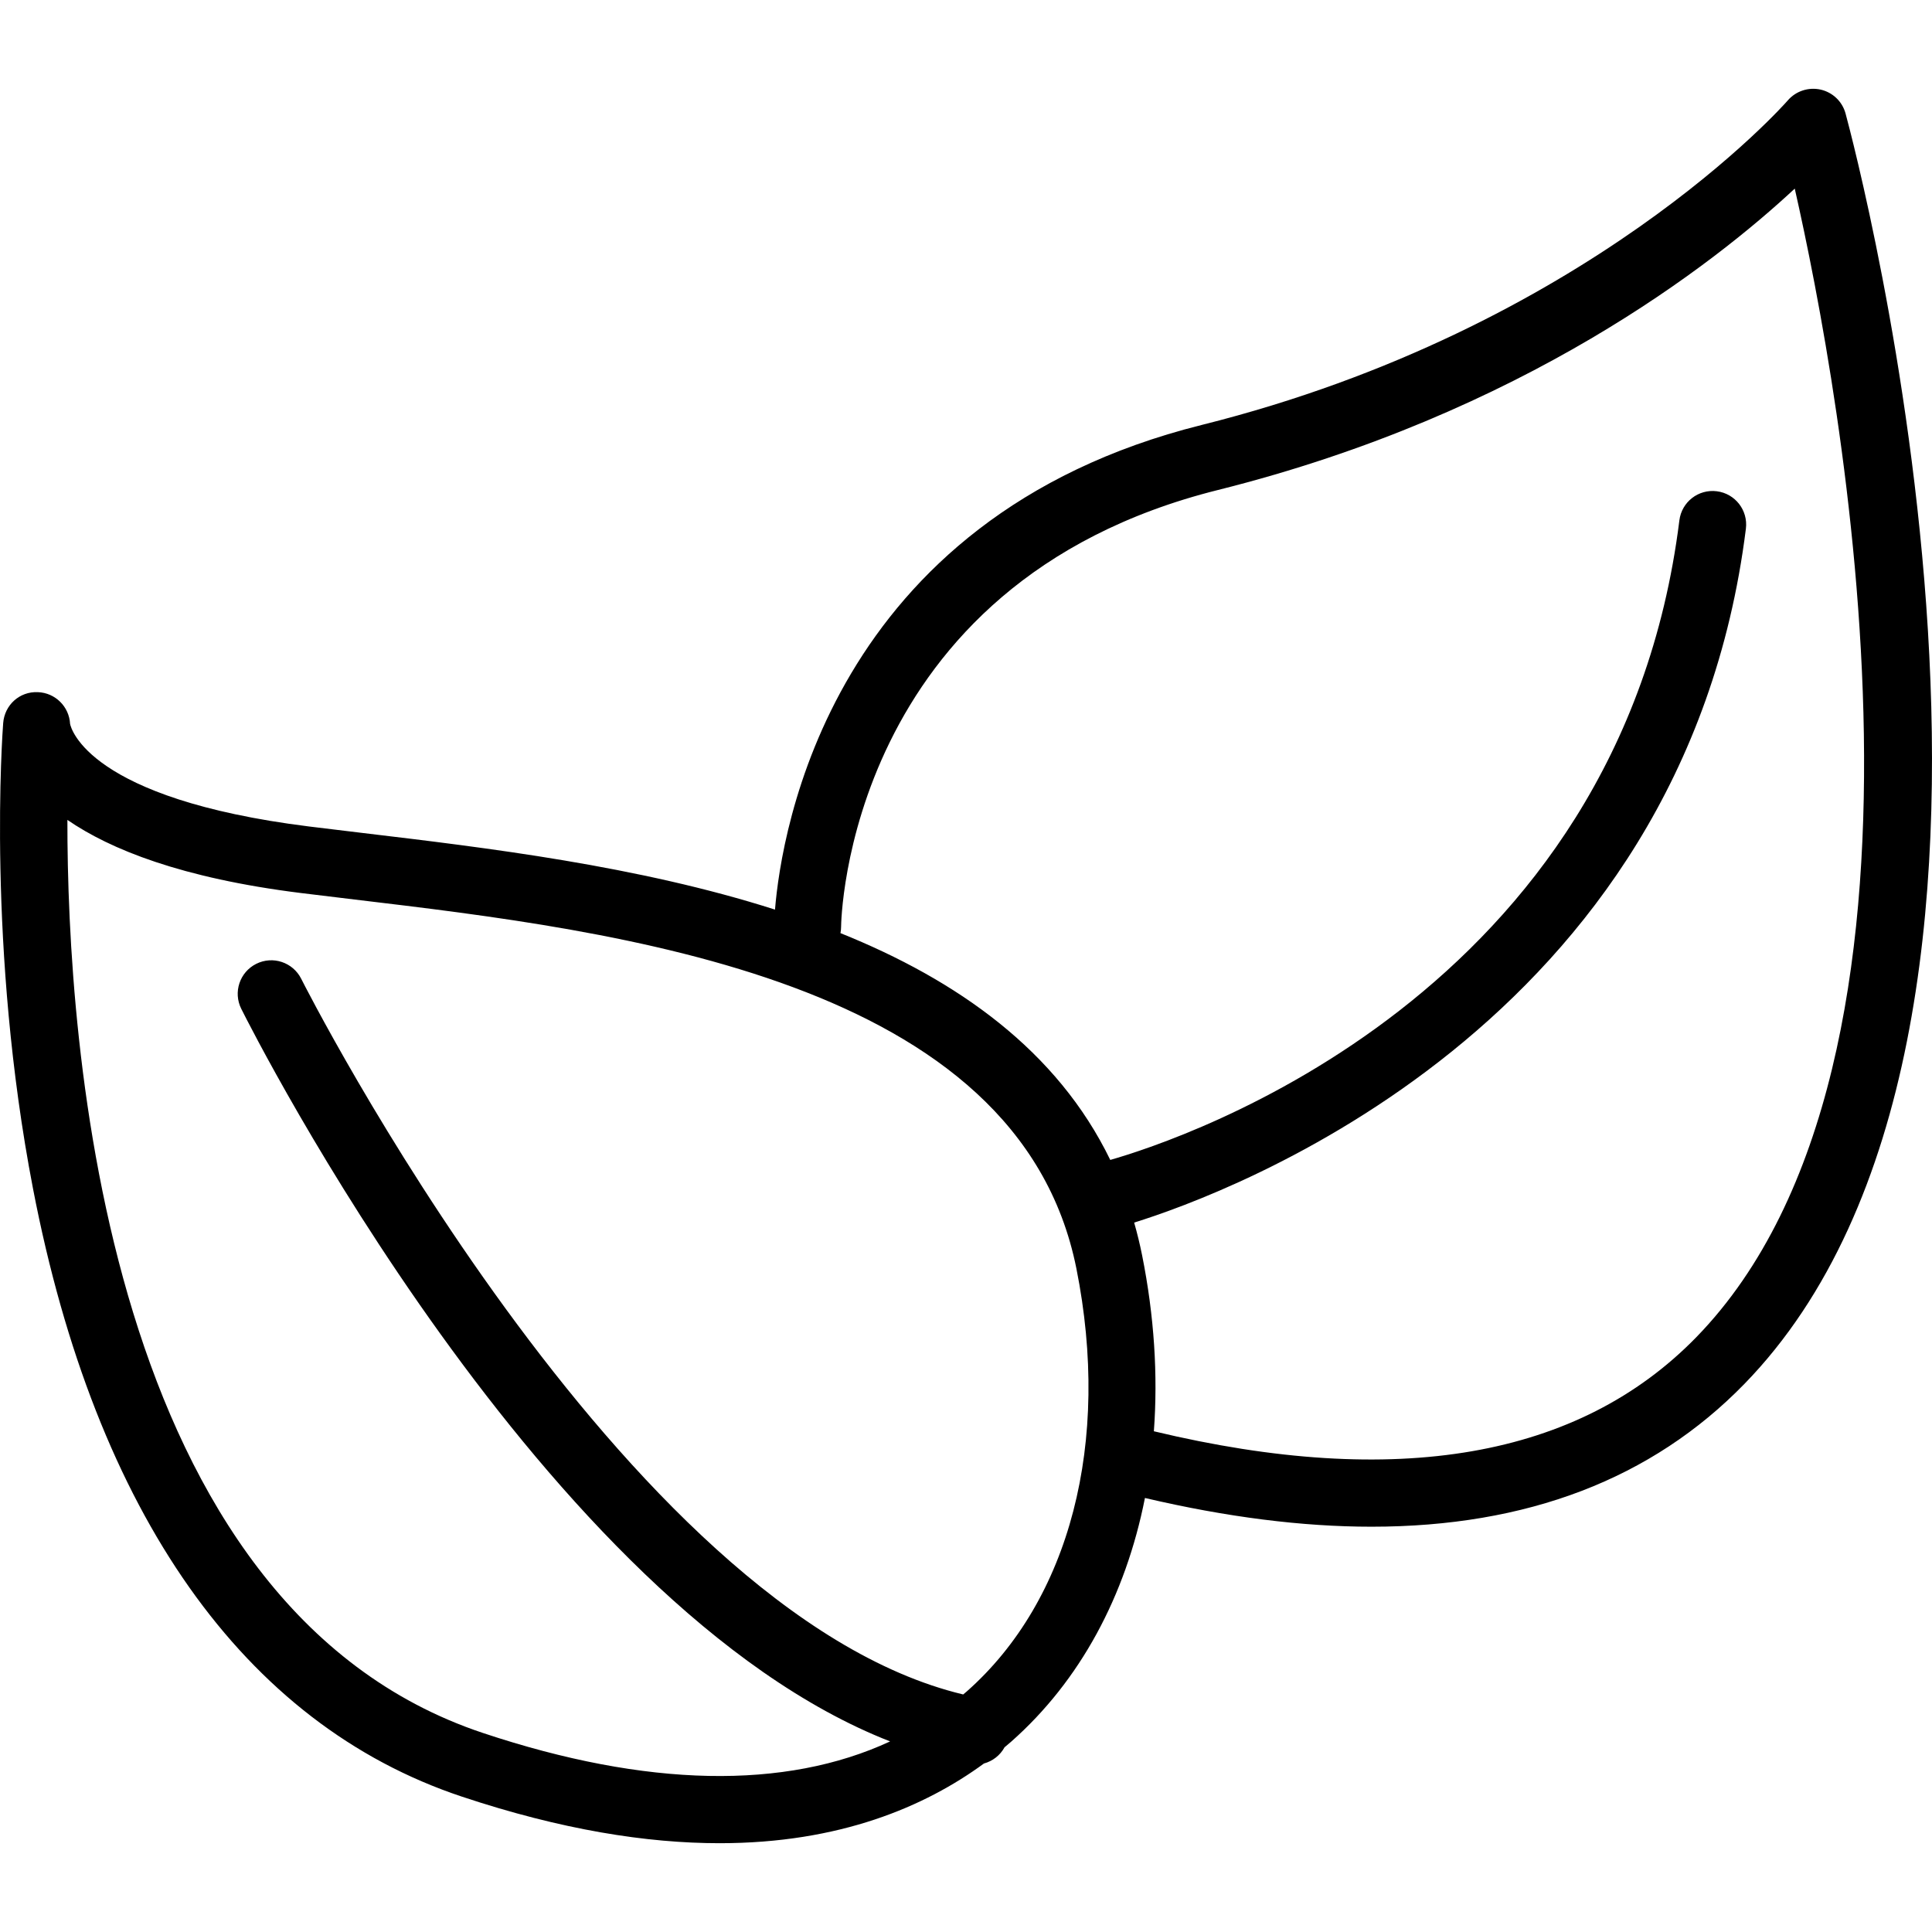
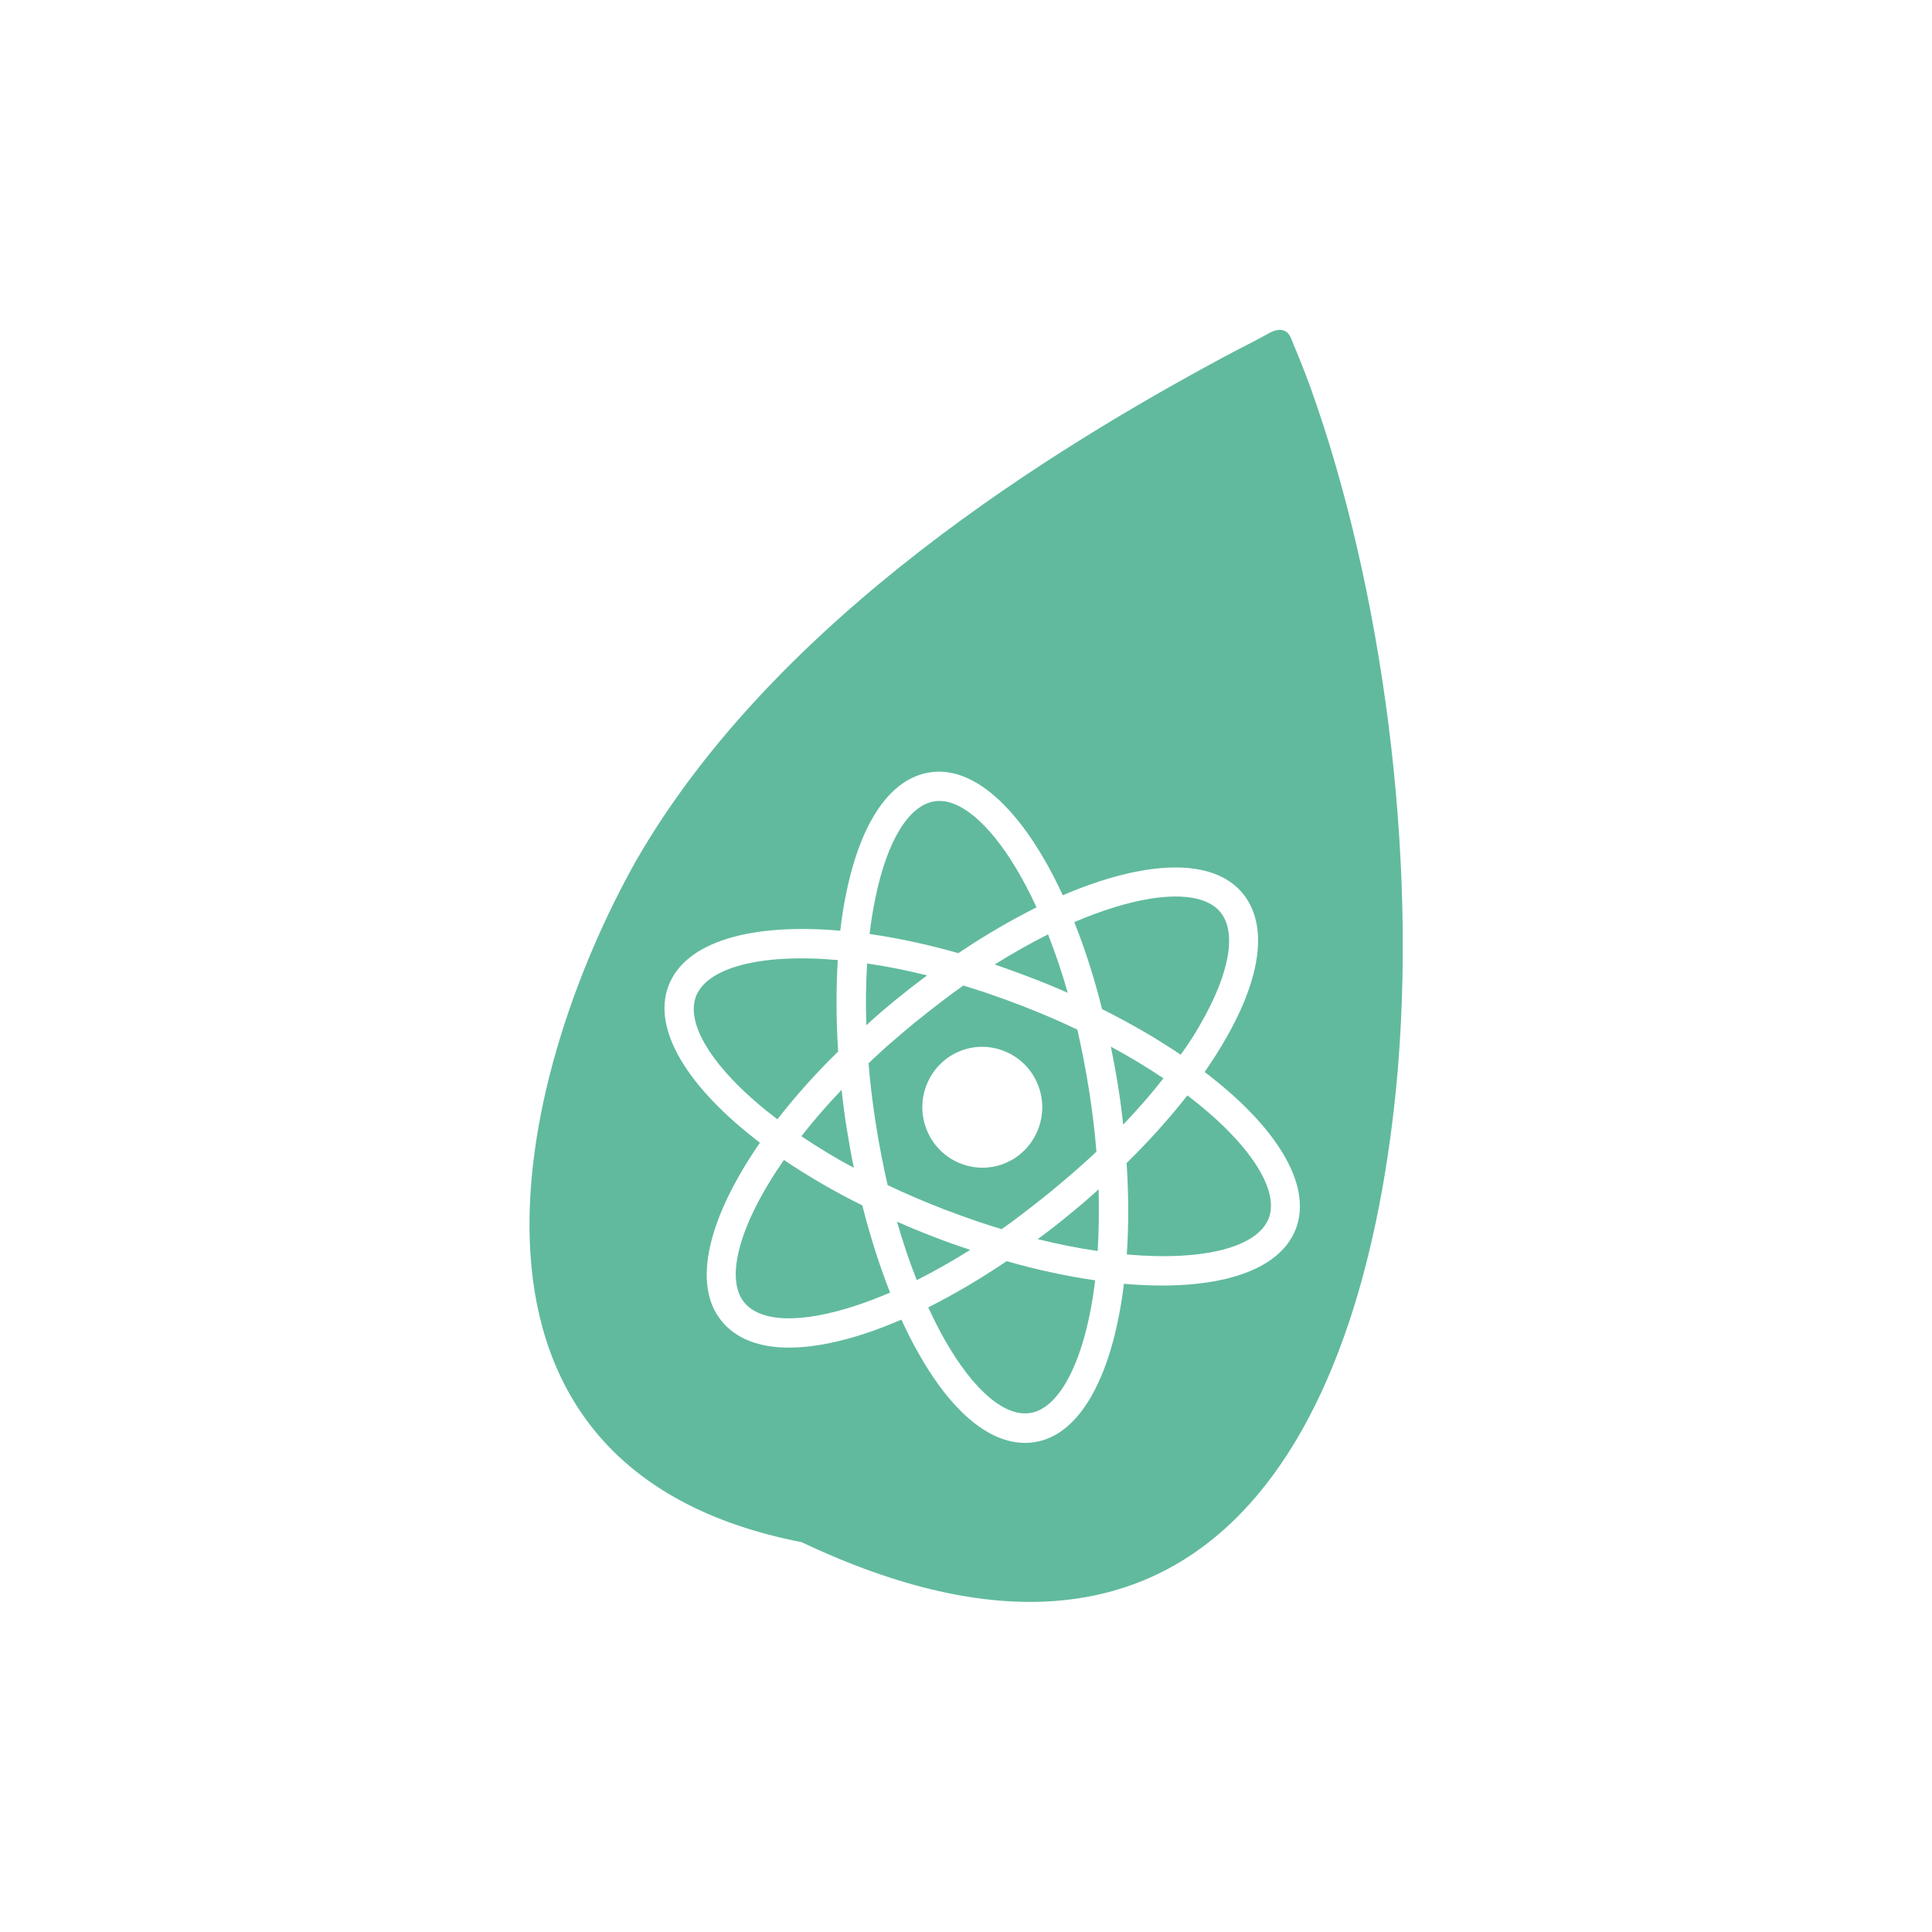
- <svg xmlns="http://www.w3.org/2000/svg" version="1.1" id="Layer_1" x="0px" y="0px" viewBox="0 0 512 512" style="enable-background:new 0 0 512 512;" xml:space="preserve">
+ <svg xmlns="http://www.w3.org/2000/svg" version="1.1" id="Layer_1" x="0px" y="0px" viewBox="0 0 100.8 100.8" style="enable-background:new 0 0 100.8 100.8;" xml:space="preserve">
+   <style type="text/css">
+ 	.st0{fill:#61BA9E;}
+ </style>
  <g>
-     <g>
-       <path d="M489.093,30.082c-0.859-3.175-3.405-5.609-6.61-6.337c-3.214-0.712-6.554,0.382-8.701,2.867    c-0.521,0.603-53.018,60.431-155.32,86.005c-98.549,24.638-111.41,108.014-113.079,128.438    c-36.3-11.605-76.443-16.394-109.261-20.306l-14.253-1.727c-58.445-7.309-63.073-26.039-63.298-27.192    c-0.238-4.559-3.917-8.228-8.528-8.402c-4.888-0.226-8.831,3.435-9.2,8.194c-0.187,2.407-4.39,59.668,7.908,123.4    c16.626,86.153,55.916,141.856,113.623,161.094c26.464,8.818,49.067,12.353,68.312,12.353c31.844,0,54.452-9.687,70.072-21.124    c2.312-0.631,4.292-2.166,5.455-4.292c0.579-0.487,1.171-0.974,1.726-1.464c18.274-16.13,30.352-38.623,35.482-64.608    c21.595,5.06,41.632,7.612,60.041,7.612c41.185,0,74.285-12.644,98.819-37.837C553.545,273.021,491.765,39.954,489.093,30.082z     M256.182,448.268c-0.303,0.268-0.618,0.518-0.924,0.782C164.834,427.403,80.682,261.102,79.829,259.397    c-2.195-4.381-7.521-6.172-11.92-3.973c-4.389,2.195-6.168,7.53-3.973,11.92c3.449,6.899,80.055,158.248,171.953,194.148    c-27.772,12.898-64.518,12.229-107.895-2.232C27.769,425.852,17.784,276.513,17.862,217.283    c11.364,7.829,30.294,15.429,61.802,19.367l14.353,1.739c70.035,8.35,175.876,20.972,191.24,97.791    C294.452,382.172,283.587,424.078,256.182,448.268z M449.538,354.373c-31.12,31.95-79.492,40.323-143.751,24.929    c1.095-14.848,0.105-30.532-3.111-46.609c-0.597-2.985-1.308-5.879-2.112-8.698c24.782-7.705,145.616-51.87,162.117-183.891    c0.607-4.867-2.846-9.308-7.712-9.916c-4.88-0.616-9.308,2.841-9.916,7.712c-15.736,125.899-131.872,164.08-150.821,169.493    c-14.077-29.014-40.539-47.651-71.502-60.106c0.105-0.547,0.169-1.108,0.169-1.685c0-0.907,1.141-91.068,99.873-115.749    c80.848-20.213,131.507-59.993,152.856-79.868C487.679,103.161,521.113,280.885,449.538,354.373z" />
-     </g>
+     <path class="st0" d="M46.75,52.15c0.54-0.44,1.08-0.86,1.62-1.26c-1.09-0.27-2.14-0.48-3.13-0.62c-0.06,1.03-0.08,2.1-0.04,3.22   C45.69,53.04,46.21,52.59,46.75,52.15z" />
+     <path class="st0" d="M44.55,60.93c-0.14-0.67-0.26-1.34-0.37-2.03c-0.11-0.69-0.2-1.37-0.27-2.04c-0.78,0.82-1.48,1.63-2.1,2.42   C42.64,59.84,43.55,60.4,44.55,60.93z" />
+     <path class="st0" d="M40.9,60.52c-2.33,3.35-3.08,6.17-2.08,7.42c0.85,1.06,2.98,1.12,5.83,0.18c0.58-0.19,1.18-0.42,1.79-0.68   c-0.55-1.4-1.04-2.93-1.45-4.55C43.49,62.15,42.12,61.34,40.9,60.52z" />
+     <path class="st0" d="M43.73,54.86c-0.11-1.66-0.11-3.27-0.02-4.77c-4.03-0.36-6.83,0.4-7.4,1.9c-0.57,1.5,1.01,3.95,4.25,6.41   C41.47,57.23,42.53,56.03,43.73,54.86z" />
+     <path class="st0" d="M54.08,47.34c-1.36-2.95-2.93-4.86-4.31-5.4c-0.36-0.14-0.7-0.18-1.02-0.13c-1.33,0.21-2.46,2.04-3.07,5.01   c-0.13,0.61-0.23,1.24-0.31,1.91c1.46,0.21,3.01,0.54,4.63,1C51.38,48.8,52.76,48,54.08,47.34z" />
+     <path class="st0" d="M68.37,20.21c-0.33-0.93-0.66-1.69-1.01-2.56c-0.18-0.44-0.57-0.6-1.18-0.25c-0.75,0.42-1.48,0.77-2.39,1.26   c-8.63,4.65-23.26,13.5-30.6,26.24c-6.4,11.38-11.17,31.7,8.63,35.56c20.52,9.72,29.11-4.72,31.01-23.58   C74.05,44.58,72.06,30.47,68.37,20.21z M67.61,64.11c-0.88,2.31-4.33,3.28-8.97,2.87c-0.57,4.67-2.22,7.88-4.65,8.26   c-0.6,0.1-1.2,0.02-1.81-0.21c-1.45-0.56-2.9-2.04-4.21-4.34c-0.33-0.57-0.64-1.19-0.94-1.84c-0.65,0.28-1.29,0.53-1.91,0.73   c-2.5,0.82-4.56,0.95-6,0.39c-0.61-0.24-1.11-0.59-1.49-1.07c-1.55-1.93-0.65-5.42,2.02-9.28c-3.72-2.83-5.65-5.88-4.77-8.19   c0.88-2.31,4.32-3.28,8.96-2.87c0.08-0.71,0.19-1.4,0.33-2.05c0.77-3.68,2.3-5.89,4.33-6.21c2.43-0.39,4.98,2.15,6.95,6.41   c4.29-1.84,7.86-2,9.41-0.07c1.29,1.61,0.97,4.28-0.9,7.54c-0.33,0.58-0.7,1.16-1.11,1.75C66.57,58.75,68.49,61.8,67.61,64.11z" />
+     <path class="st0" d="M53.82,51.02c0.65,0.25,1.28,0.51,1.89,0.78c-0.31-1.09-0.66-2.11-1.03-3.05c-0.89,0.45-1.83,0.97-2.78,1.57   C52.53,50.54,53.17,50.77,53.82,51.02z" />
+     <path class="st0" d="M48.69,64.52c-0.65-0.25-1.28-0.51-1.89-0.78c0.31,1.07,0.65,2.09,1.03,3.05c0.91-0.46,1.85-0.99,2.79-1.58   C49.98,65,49.33,64.77,48.69,64.52z" />
+     <path class="st0" d="M61.95,57.15c-0.92,1.18-1.99,2.37-3.17,3.53c0.11,1.68,0.11,3.28,0.01,4.77c4.04,0.36,6.84-0.39,7.41-1.9   C66.76,62.06,65.18,59.61,61.95,57.15z" />
+     <path class="st0" d="M62.65,53.4c1.51-2.63,1.88-4.74,1.03-5.8c-0.21-0.26-0.49-0.45-0.85-0.59c-1.38-0.53-3.81-0.17-6.78,1.1   c0.55,1.38,1.04,2.9,1.45,4.54c1.5,0.75,2.88,1.55,4.1,2.38C62,54.48,62.35,53.94,62.65,53.4z" />
+     <path class="st0" d="M57.96,54.61c0.13,0.66,0.26,1.34,0.37,2.03c0.11,0.69,0.2,1.37,0.27,2.04c0.76-0.8,1.47-1.61,2.1-2.42   C59.87,55.7,58.96,55.15,57.96,54.61z" />
+     <path class="st0" d="M48.43,68.21c0.28,0.61,0.57,1.18,0.87,1.71c1.5,2.63,3.13,4.02,4.46,3.8c1.57-0.25,2.89-2.86,3.38-6.92   c-1.46-0.21-3.01-0.54-4.62-1C51.14,66.73,49.77,67.54,48.43,68.21z" />
+     <path class="st0" d="M55.76,63.39c-0.53,0.44-1.07,0.86-1.62,1.26c1.09,0.27,2.14,0.48,3.13,0.62c0.06-1.01,0.08-2.08,0.05-3.22   C56.82,62.51,56.3,62.95,55.76,63.39z" />
+     <path class="st0" d="M57.2,60.03c-0.08-1.01-0.21-2.06-0.38-3.15l0,0c-0.17-1.08-0.38-2.14-0.61-3.16   c-0.92-0.44-1.9-0.86-2.93-1.26c-0.6-0.23-1.19-0.44-1.77-0.64c-0.42-0.14-0.84-0.28-1.25-0.4c0,0,0,0,0,0c0,0,0,0,0,0   c-0.06,0.04-0.12,0.09-0.18,0.13c-0.15,0.11-0.3,0.22-0.46,0.33c-0.02,0.02-0.04,0.03-0.06,0.05c-0.19,0.14-0.38,0.28-0.57,0.43   c-0.12,0.09-0.24,0.19-0.36,0.28c-0.09,0.07-0.18,0.14-0.27,0.21c-0.21,0.17-0.43,0.34-0.64,0.51c-0.42,0.35-0.84,0.7-1.24,1.05   c-0.05,0.04-0.09,0.08-0.14,0.12c-0.15,0.14-0.31,0.27-0.45,0.41c-0.01,0.01-0.01,0.01-0.02,0.02c-0.19,0.17-0.37,0.34-0.55,0.51   c0,0,0,0,0,0c0,0,0,0,0,0c0,0.02,0,0.03,0,0.05c0.08,1.01,0.21,2.06,0.38,3.15l0,0c0.17,1.08,0.38,2.14,0.61,3.16   c0.92,0.44,1.9,0.86,2.93,1.26c0.6,0.23,1.19,0.44,1.77,0.64c0.42,0.14,0.84,0.28,1.25,0.4c0,0,0,0,0,0s0,0,0,0   c0.06-0.04,0.12-0.09,0.18-0.13c0.15-0.11,0.3-0.22,0.46-0.33c0.02-0.02,0.04-0.03,0.06-0.05c0.19-0.14,0.38-0.28,0.57-0.43   c0.12-0.09,0.24-0.19,0.36-0.28c0.09-0.07,0.18-0.14,0.27-0.21c0.21-0.17,0.43-0.34,0.64-0.51c0.42-0.35,0.84-0.7,1.24-1.05   c0.05-0.04,0.09-0.08,0.14-0.12c0.15-0.14,0.31-0.27,0.46-0.41c0.01-0.01,0.01-0.01,0.02-0.02c0.19-0.17,0.37-0.34,0.55-0.51   c0,0,0,0,0,0s0,0,0,0C57.2,60.06,57.2,60.04,57.2,60.03z M54.17,58.9c-0.62,1.63-2.42,2.44-4.04,1.81   c-1.61-0.62-2.42-2.45-1.8-4.07c0.62-1.63,2.42-2.44,4.04-1.81C53.98,55.45,54.79,57.27,54.17,58.9z" />
  </g>
-   <g>
- </g>
-   <g>
- </g>
-   <g>
- </g>
-   <g>
- </g>
-   <g>
- </g>
-   <g>
- </g>
-   <g>
- </g>
-   <g>
- </g>
-   <g>
- </g>
-   <g>
- </g>
-   <g>
- </g>
-   <g>
- </g>
-   <g>
- </g>
-   <g>
- </g>
-   <g>
- </g>
</svg>
